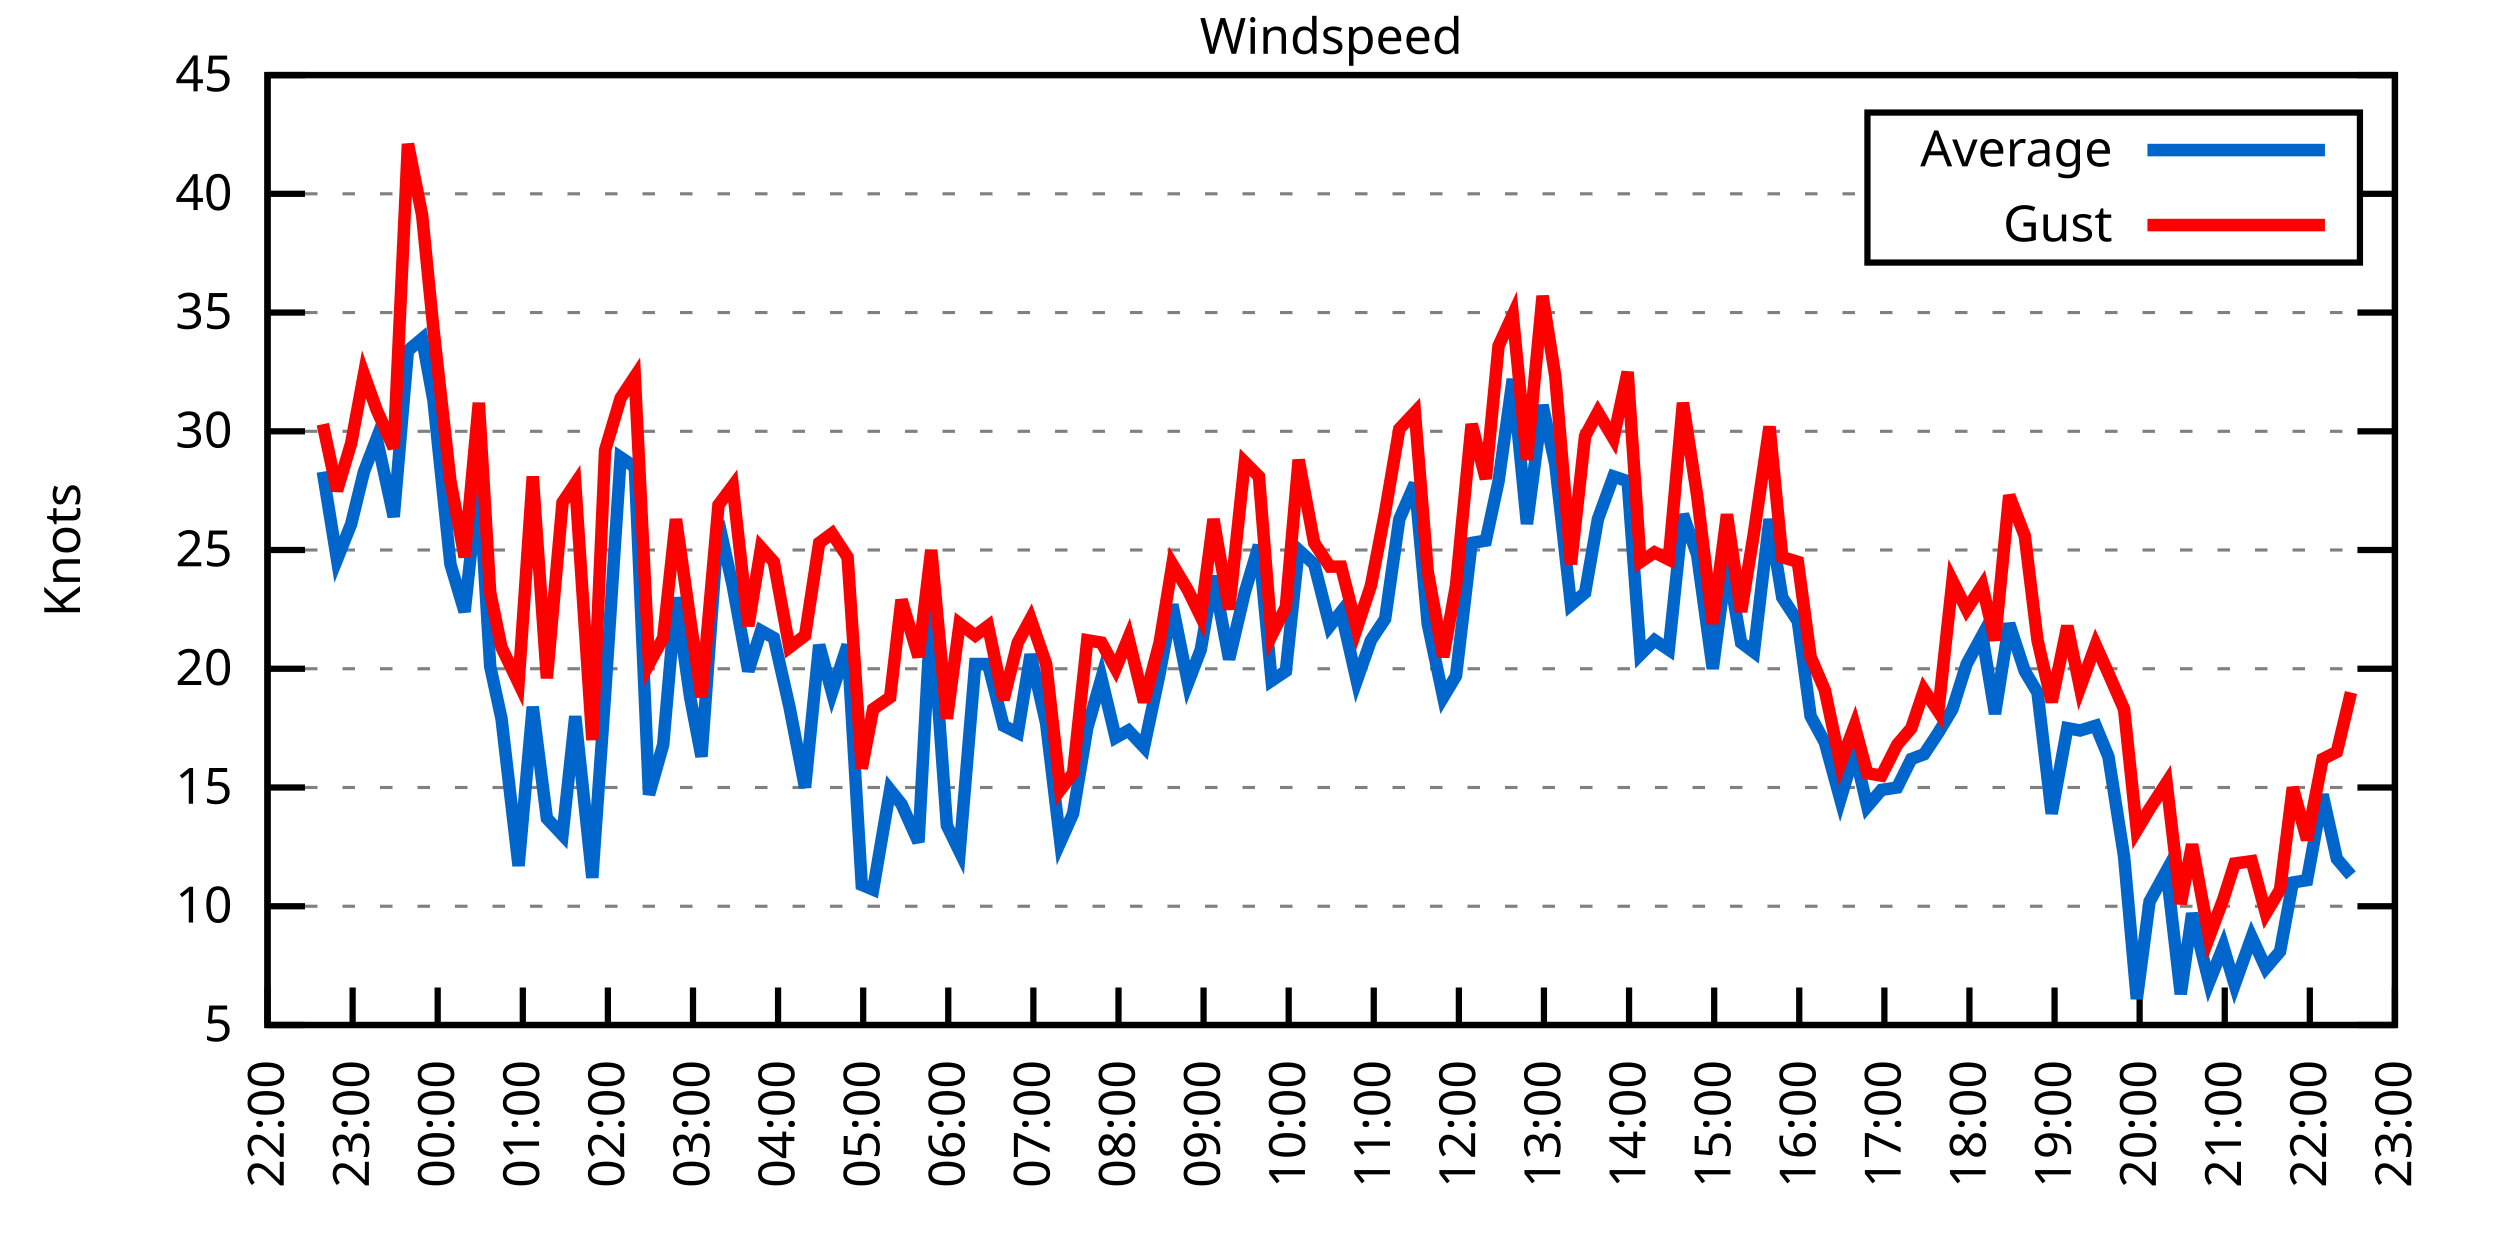
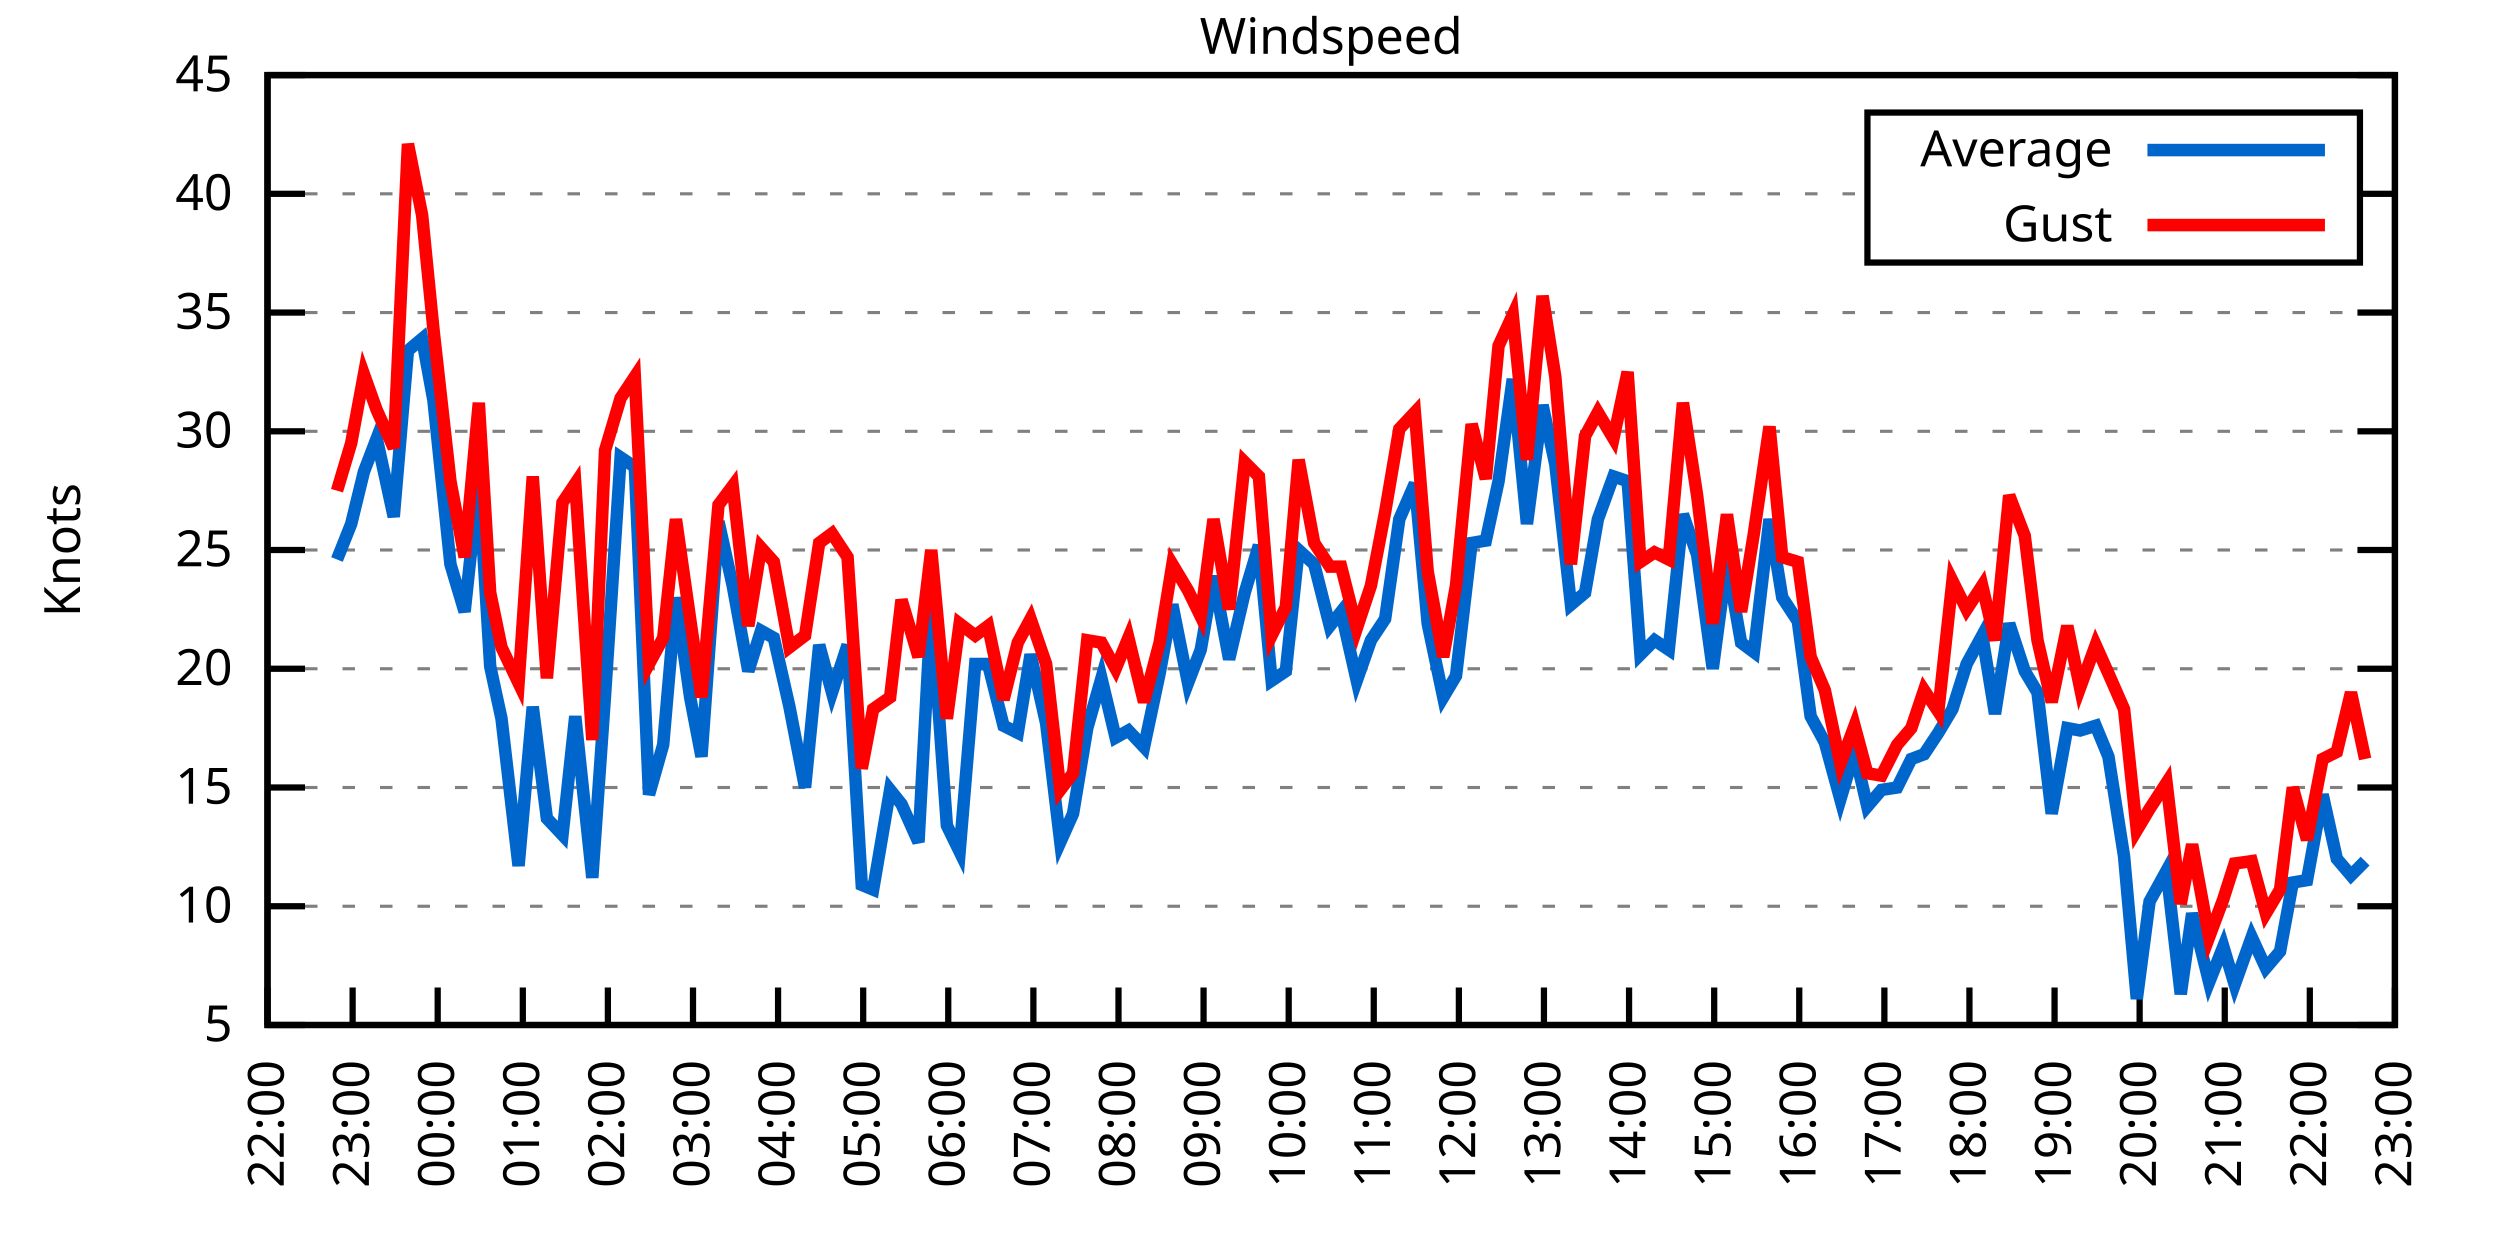
<svg xmlns="http://www.w3.org/2000/svg" xmlns:xlink="http://www.w3.org/1999/xlink" width="400" height="200" viewBox="0 0 400 200">
  <g id="gnuplot_canvas">
    <rect x="0" y="0" width="400" height="200" fill="none" />
    <defs>
      <circle id="gpDot" r="0.5" stroke-width="0.5" stroke="currentColor" />
      <path id="gpPt0" stroke-width="0.333" stroke="currentColor" d="M-1,0 h2 M0,-1 v2" />
      <path id="gpPt1" stroke-width="0.333" stroke="currentColor" d="M-1,-1 L1,1 M1,-1 L-1,1" />
      <path id="gpPt2" stroke-width="0.333" stroke="currentColor" d="M-1,0 L1,0 M0,-1 L0,1 M-1,-1 L1,1 M-1,1 L1,-1" />
      <rect id="gpPt3" stroke-width="0.333" stroke="currentColor" x="-1" y="-1" width="2" height="2" />
      <rect id="gpPt4" stroke-width="0.333" stroke="currentColor" fill="currentColor" x="-1" y="-1" width="2" height="2" />
      <circle id="gpPt5" stroke-width="0.333" stroke="currentColor" cx="0" cy="0" r="1" />
      <use xlink:href="#gpPt5" id="gpPt6" fill="currentColor" stroke="none" />
      <path id="gpPt7" stroke-width="0.333" stroke="currentColor" d="M0,-1.33 L-1.33,0.67 L1.33,0.67 z" />
      <use xlink:href="#gpPt7" id="gpPt8" fill="currentColor" stroke="none" />
      <use xlink:href="#gpPt7" id="gpPt9" stroke="currentColor" transform="rotate(180)" />
      <use xlink:href="#gpPt9" id="gpPt10" fill="currentColor" stroke="none" />
      <use xlink:href="#gpPt3" id="gpPt11" stroke="currentColor" transform="rotate(45)" />
      <use xlink:href="#gpPt11" id="gpPt12" fill="currentColor" stroke="none" />
      <path id="gpPt13" stroke-width="0.333" stroke="currentColor" d="M0,1.330 L1.265,0.411 L0.782,-1.067 L-0.782,-1.076 L-1.265,0.411 z" />
      <use xlink:href="#gpPt13" id="gpPt14" fill="currentColor" stroke="none" />
      <filter id="textbox" filterUnits="objectBoundingBox" x="0" y="0" height="1" width="1">
        <feFlood flood-color="white" flood-opacity="1" result="bgnd" />
        <feComposite in="SourceGraphic" in2="bgnd" operator="atop" />
      </filter>
      <filter id="greybox" filterUnits="objectBoundingBox" x="0" y="0" height="1" width="1">
        <feFlood flood-color="lightgrey" flood-opacity="1" result="grey" />
        <feComposite in="SourceGraphic" in2="grey" operator="atop" />
      </filter>
    </defs>
    <g fill="none" color="white" stroke="currentColor" stroke-width="1.00" stroke-linecap="butt" stroke-linejoin="miter">
</g>
    <g fill="none" color="black" stroke="currentColor" stroke-width="1.00" stroke-linecap="butt" stroke-linejoin="miter">
      <g stroke="none" shape-rendering="crispEdges">
        <polygon fill="rgb(255, 255, 255)" points="42.80,164.00 383.18,164.00 383.18,12.02 42.80,12.02 " />
      </g>
    </g>
    <g fill="none" color="black" stroke="currentColor" stroke-width="1.00" stroke-linecap="butt" stroke-linejoin="miter">
</g>
    <g fill="none" color="black" stroke="black" stroke-width="0.50" stroke-linecap="butt" stroke-linejoin="miter">
</g>
    <g fill="none" color="gray" stroke="currentColor" stroke-width="0.50" stroke-linecap="butt" stroke-linejoin="miter">
      <path stroke="gray" stroke-dasharray="2,4" class="gridline" d="M42.80,164.00 L383.19,164.00  " />
    </g>
    <g fill="none" color="gray" stroke="gray" stroke-width="1.00" stroke-linecap="butt" stroke-linejoin="miter">
</g>
    <g fill="none" color="black" stroke="currentColor" stroke-width="1.00" stroke-linecap="butt" stroke-linejoin="miter">
      <path stroke="black" d="M42.80,164.00 L48.80,164.00 M383.19,164.00 L377.19,164.00  " />
      <g transform="translate(37.20,166.60)" stroke="none" fill="black" font-family="Sans" font-size="8.00" text-anchor="end">
        <text>
          <tspan font-family="Sans"> 5</tspan>
        </text>
      </g>
    </g>
    <g fill="none" color="black" stroke="currentColor" stroke-width="1.00" stroke-linecap="butt" stroke-linejoin="miter">
</g>
    <g fill="none" color="black" stroke="black" stroke-width="0.50" stroke-linecap="butt" stroke-linejoin="miter">
</g>
    <g fill="none" color="gray" stroke="currentColor" stroke-width="0.50" stroke-linecap="butt" stroke-linejoin="miter">
      <path stroke="gray" stroke-dasharray="2,4" class="gridline" d="M42.80,145.00 L383.19,145.00  " />
    </g>
    <g fill="none" color="gray" stroke="gray" stroke-width="1.00" stroke-linecap="butt" stroke-linejoin="miter">
</g>
    <g fill="none" color="black" stroke="currentColor" stroke-width="1.00" stroke-linecap="butt" stroke-linejoin="miter">
      <path stroke="black" d="M42.80,145.00 L48.80,145.00 M383.19,145.00 L377.19,145.00  " />
      <g transform="translate(37.20,147.60)" stroke="none" fill="black" font-family="Sans" font-size="8.00" text-anchor="end">
        <text>
          <tspan font-family="Sans"> 10</tspan>
        </text>
      </g>
    </g>
    <g fill="none" color="black" stroke="currentColor" stroke-width="1.00" stroke-linecap="butt" stroke-linejoin="miter">
</g>
    <g fill="none" color="black" stroke="black" stroke-width="0.50" stroke-linecap="butt" stroke-linejoin="miter">
</g>
    <g fill="none" color="gray" stroke="currentColor" stroke-width="0.50" stroke-linecap="butt" stroke-linejoin="miter">
      <path stroke="gray" stroke-dasharray="2,4" class="gridline" d="M42.80,126.00 L383.19,126.00  " />
    </g>
    <g fill="none" color="gray" stroke="gray" stroke-width="1.00" stroke-linecap="butt" stroke-linejoin="miter">
</g>
    <g fill="none" color="black" stroke="currentColor" stroke-width="1.00" stroke-linecap="butt" stroke-linejoin="miter">
      <path stroke="black" d="M42.80,126.00 L48.80,126.00 M383.19,126.00 L377.19,126.00  " />
      <g transform="translate(37.20,128.60)" stroke="none" fill="black" font-family="Sans" font-size="8.00" text-anchor="end">
        <text>
          <tspan font-family="Sans"> 15</tspan>
        </text>
      </g>
    </g>
    <g fill="none" color="black" stroke="currentColor" stroke-width="1.00" stroke-linecap="butt" stroke-linejoin="miter">
</g>
    <g fill="none" color="black" stroke="black" stroke-width="0.50" stroke-linecap="butt" stroke-linejoin="miter">
</g>
    <g fill="none" color="gray" stroke="currentColor" stroke-width="0.50" stroke-linecap="butt" stroke-linejoin="miter">
      <path stroke="gray" stroke-dasharray="2,4" class="gridline" d="M42.80,107.00 L383.19,107.00  " />
    </g>
    <g fill="none" color="gray" stroke="gray" stroke-width="1.00" stroke-linecap="butt" stroke-linejoin="miter">
</g>
    <g fill="none" color="black" stroke="currentColor" stroke-width="1.00" stroke-linecap="butt" stroke-linejoin="miter">
      <path stroke="black" d="M42.80,107.00 L48.80,107.00 M383.19,107.00 L377.19,107.00  " />
      <g transform="translate(37.20,109.60)" stroke="none" fill="black" font-family="Sans" font-size="8.00" text-anchor="end">
        <text>
          <tspan font-family="Sans"> 20</tspan>
        </text>
      </g>
    </g>
    <g fill="none" color="black" stroke="currentColor" stroke-width="1.00" stroke-linecap="butt" stroke-linejoin="miter">
</g>
    <g fill="none" color="black" stroke="black" stroke-width="0.50" stroke-linecap="butt" stroke-linejoin="miter">
</g>
    <g fill="none" color="gray" stroke="currentColor" stroke-width="0.50" stroke-linecap="butt" stroke-linejoin="miter">
      <path stroke="gray" stroke-dasharray="2,4" class="gridline" d="M42.80,88.00 L383.19,88.00  " />
    </g>
    <g fill="none" color="gray" stroke="gray" stroke-width="1.00" stroke-linecap="butt" stroke-linejoin="miter">
</g>
    <g fill="none" color="black" stroke="currentColor" stroke-width="1.00" stroke-linecap="butt" stroke-linejoin="miter">
      <path stroke="black" d="M42.80,88.00 L48.80,88.00 M383.19,88.00 L377.19,88.00  " />
      <g transform="translate(37.20,90.60)" stroke="none" fill="black" font-family="Sans" font-size="8.00" text-anchor="end">
        <text>
          <tspan font-family="Sans"> 25</tspan>
        </text>
      </g>
    </g>
    <g fill="none" color="black" stroke="currentColor" stroke-width="1.00" stroke-linecap="butt" stroke-linejoin="miter">
</g>
    <g fill="none" color="black" stroke="black" stroke-width="0.50" stroke-linecap="butt" stroke-linejoin="miter">
</g>
    <g fill="none" color="gray" stroke="currentColor" stroke-width="0.50" stroke-linecap="butt" stroke-linejoin="miter">
      <path stroke="gray" stroke-dasharray="2,4" class="gridline" d="M42.80,69.01 L383.19,69.01  " />
    </g>
    <g fill="none" color="gray" stroke="gray" stroke-width="1.00" stroke-linecap="butt" stroke-linejoin="miter">
</g>
    <g fill="none" color="black" stroke="currentColor" stroke-width="1.00" stroke-linecap="butt" stroke-linejoin="miter">
      <path stroke="black" d="M42.80,69.01 L48.80,69.01 M383.19,69.01 L377.19,69.01  " />
      <g transform="translate(37.20,71.61)" stroke="none" fill="black" font-family="Sans" font-size="8.00" text-anchor="end">
        <text>
          <tspan font-family="Sans"> 30</tspan>
        </text>
      </g>
    </g>
    <g fill="none" color="black" stroke="currentColor" stroke-width="1.00" stroke-linecap="butt" stroke-linejoin="miter">
</g>
    <g fill="none" color="black" stroke="black" stroke-width="0.50" stroke-linecap="butt" stroke-linejoin="miter">
</g>
    <g fill="none" color="gray" stroke="currentColor" stroke-width="0.50" stroke-linecap="butt" stroke-linejoin="miter">
      <path stroke="gray" stroke-dasharray="2,4" class="gridline" d="M42.80,50.01 L383.19,50.01  " />
    </g>
    <g fill="none" color="gray" stroke="gray" stroke-width="1.00" stroke-linecap="butt" stroke-linejoin="miter">
</g>
    <g fill="none" color="black" stroke="currentColor" stroke-width="1.00" stroke-linecap="butt" stroke-linejoin="miter">
      <path stroke="black" d="M42.80,50.01 L48.80,50.01 M383.19,50.01 L377.19,50.01  " />
      <g transform="translate(37.20,52.61)" stroke="none" fill="black" font-family="Sans" font-size="8.00" text-anchor="end">
        <text>
          <tspan font-family="Sans"> 35</tspan>
        </text>
      </g>
    </g>
    <g fill="none" color="black" stroke="currentColor" stroke-width="1.00" stroke-linecap="butt" stroke-linejoin="miter">
</g>
    <g fill="none" color="black" stroke="black" stroke-width="0.50" stroke-linecap="butt" stroke-linejoin="miter">
</g>
    <g fill="none" color="gray" stroke="currentColor" stroke-width="0.50" stroke-linecap="butt" stroke-linejoin="miter">
      <path stroke="gray" stroke-dasharray="2,4" class="gridline" d="M42.80,31.01 L298.79,31.01 M377.59,31.01 L383.19,31.01  " />
    </g>
    <g fill="none" color="gray" stroke="gray" stroke-width="1.00" stroke-linecap="butt" stroke-linejoin="miter">
</g>
    <g fill="none" color="black" stroke="currentColor" stroke-width="1.00" stroke-linecap="butt" stroke-linejoin="miter">
      <path stroke="black" d="M42.80,31.01 L48.80,31.01 M383.19,31.01 L377.19,31.01  " />
      <g transform="translate(37.20,33.61)" stroke="none" fill="black" font-family="Sans" font-size="8.00" text-anchor="end">
        <text>
          <tspan font-family="Sans"> 40</tspan>
        </text>
      </g>
    </g>
    <g fill="none" color="black" stroke="currentColor" stroke-width="1.00" stroke-linecap="butt" stroke-linejoin="miter">
</g>
    <g fill="none" color="black" stroke="black" stroke-width="0.50" stroke-linecap="butt" stroke-linejoin="miter">
</g>
    <g fill="none" color="gray" stroke="currentColor" stroke-width="0.50" stroke-linecap="butt" stroke-linejoin="miter">
      <path stroke="gray" stroke-dasharray="2,4" class="gridline" d="M42.80,12.01 L383.19,12.01  " />
    </g>
    <g fill="none" color="gray" stroke="gray" stroke-width="1.00" stroke-linecap="butt" stroke-linejoin="miter">
</g>
    <g fill="none" color="black" stroke="currentColor" stroke-width="1.00" stroke-linecap="butt" stroke-linejoin="miter">
      <path stroke="black" d="M42.80,12.01 L48.80,12.01 M383.19,12.01 L377.19,12.01  " />
      <g transform="translate(37.20,14.61)" stroke="none" fill="black" font-family="Sans" font-size="8.00" text-anchor="end">
        <text>
          <tspan font-family="Sans"> 45</tspan>
        </text>
      </g>
    </g>
    <g fill="none" color="black" stroke="currentColor" stroke-width="1.00" stroke-linecap="butt" stroke-linejoin="miter">
      <path stroke="black" d="M42.80,164.00 L42.80,158.00  " />
      <g transform="translate(45.40,169.60) rotate(270.00)" stroke="none" fill="black" font-family="Sans" font-size="8.00" text-anchor="end">
        <text>
          <tspan font-family="Sans">22:00</tspan>
        </text>
      </g>
    </g>
    <g fill="none" color="black" stroke="currentColor" stroke-width="1.00" stroke-linecap="butt" stroke-linejoin="miter">
      <path stroke="black" d="M56.42,164.00 L56.42,158.00  " />
      <g transform="translate(59.02,169.60) rotate(270.00)" stroke="none" fill="black" font-family="Sans" font-size="8.00" text-anchor="end">
        <text>
          <tspan font-family="Sans">23:00</tspan>
        </text>
      </g>
    </g>
    <g fill="none" color="black" stroke="currentColor" stroke-width="1.00" stroke-linecap="butt" stroke-linejoin="miter">
      <path stroke="black" d="M70.03,164.00 L70.03,158.00  " />
      <g transform="translate(72.63,169.60) rotate(270.00)" stroke="none" fill="black" font-family="Sans" font-size="8.00" text-anchor="end">
        <text>
          <tspan font-family="Sans">00:00</tspan>
        </text>
      </g>
    </g>
    <g fill="none" color="black" stroke="currentColor" stroke-width="1.00" stroke-linecap="butt" stroke-linejoin="miter">
      <path stroke="black" d="M83.65,164.00 L83.65,158.00  " />
      <g transform="translate(86.25,169.60) rotate(270.00)" stroke="none" fill="black" font-family="Sans" font-size="8.00" text-anchor="end">
        <text>
          <tspan font-family="Sans">01:00</tspan>
        </text>
      </g>
    </g>
    <g fill="none" color="black" stroke="currentColor" stroke-width="1.00" stroke-linecap="butt" stroke-linejoin="miter">
      <path stroke="black" d="M97.26,164.00 L97.26,158.00  " />
      <g transform="translate(99.86,169.60) rotate(270.00)" stroke="none" fill="black" font-family="Sans" font-size="8.00" text-anchor="end">
        <text>
          <tspan font-family="Sans">02:00</tspan>
        </text>
      </g>
    </g>
    <g fill="none" color="black" stroke="currentColor" stroke-width="1.00" stroke-linecap="butt" stroke-linejoin="miter">
      <path stroke="black" d="M110.88,164.00 L110.88,158.00  " />
      <g transform="translate(113.48,169.60) rotate(270.00)" stroke="none" fill="black" font-family="Sans" font-size="8.00" text-anchor="end">
        <text>
          <tspan font-family="Sans">03:00</tspan>
        </text>
      </g>
    </g>
    <g fill="none" color="black" stroke="currentColor" stroke-width="1.00" stroke-linecap="butt" stroke-linejoin="miter">
      <path stroke="black" d="M124.49,164.00 L124.49,158.00  " />
      <g transform="translate(127.09,169.60) rotate(270.00)" stroke="none" fill="black" font-family="Sans" font-size="8.00" text-anchor="end">
        <text>
          <tspan font-family="Sans">04:00</tspan>
        </text>
      </g>
    </g>
    <g fill="none" color="black" stroke="currentColor" stroke-width="1.00" stroke-linecap="butt" stroke-linejoin="miter">
      <path stroke="black" d="M138.11,164.00 L138.11,158.00  " />
      <g transform="translate(140.71,169.60) rotate(270.00)" stroke="none" fill="black" font-family="Sans" font-size="8.00" text-anchor="end">
        <text>
          <tspan font-family="Sans">05:00</tspan>
        </text>
      </g>
    </g>
    <g fill="none" color="black" stroke="currentColor" stroke-width="1.00" stroke-linecap="butt" stroke-linejoin="miter">
      <path stroke="black" d="M151.72,164.00 L151.72,158.00  " />
      <g transform="translate(154.32,169.60) rotate(270.00)" stroke="none" fill="black" font-family="Sans" font-size="8.00" text-anchor="end">
        <text>
          <tspan font-family="Sans">06:00</tspan>
        </text>
      </g>
    </g>
    <g fill="none" color="black" stroke="currentColor" stroke-width="1.00" stroke-linecap="butt" stroke-linejoin="miter">
      <path stroke="black" d="M165.34,164.00 L165.34,158.00  " />
      <g transform="translate(167.94,169.60) rotate(270.00)" stroke="none" fill="black" font-family="Sans" font-size="8.00" text-anchor="end">
        <text>
          <tspan font-family="Sans">07:00</tspan>
        </text>
      </g>
    </g>
    <g fill="none" color="black" stroke="currentColor" stroke-width="1.00" stroke-linecap="butt" stroke-linejoin="miter">
      <path stroke="black" d="M178.96,164.00 L178.96,158.00  " />
      <g transform="translate(181.56,169.60) rotate(270.00)" stroke="none" fill="black" font-family="Sans" font-size="8.00" text-anchor="end">
        <text>
          <tspan font-family="Sans">08:00</tspan>
        </text>
      </g>
    </g>
    <g fill="none" color="black" stroke="currentColor" stroke-width="1.00" stroke-linecap="butt" stroke-linejoin="miter">
      <path stroke="black" d="M192.57,164.00 L192.57,158.00  " />
      <g transform="translate(195.17,169.60) rotate(270.00)" stroke="none" fill="black" font-family="Sans" font-size="8.00" text-anchor="end">
        <text>
          <tspan font-family="Sans">09:00</tspan>
        </text>
      </g>
    </g>
    <g fill="none" color="black" stroke="currentColor" stroke-width="1.00" stroke-linecap="butt" stroke-linejoin="miter">
      <path stroke="black" d="M206.19,164.00 L206.19,158.00  " />
      <g transform="translate(208.79,169.60) rotate(270.00)" stroke="none" fill="black" font-family="Sans" font-size="8.00" text-anchor="end">
        <text>
          <tspan font-family="Sans">10:00</tspan>
        </text>
      </g>
    </g>
    <g fill="none" color="black" stroke="currentColor" stroke-width="1.00" stroke-linecap="butt" stroke-linejoin="miter">
      <path stroke="black" d="M219.80,164.00 L219.80,158.00  " />
      <g transform="translate(222.40,169.60) rotate(270.00)" stroke="none" fill="black" font-family="Sans" font-size="8.00" text-anchor="end">
        <text>
          <tspan font-family="Sans">11:00</tspan>
        </text>
      </g>
    </g>
    <g fill="none" color="black" stroke="currentColor" stroke-width="1.00" stroke-linecap="butt" stroke-linejoin="miter">
      <path stroke="black" d="M233.42,164.00 L233.42,158.00  " />
      <g transform="translate(236.02,169.60) rotate(270.00)" stroke="none" fill="black" font-family="Sans" font-size="8.00" text-anchor="end">
        <text>
          <tspan font-family="Sans">12:00</tspan>
        </text>
      </g>
    </g>
    <g fill="none" color="black" stroke="currentColor" stroke-width="1.00" stroke-linecap="butt" stroke-linejoin="miter">
      <path stroke="black" d="M247.03,164.00 L247.03,158.00  " />
      <g transform="translate(249.63,169.60) rotate(270.00)" stroke="none" fill="black" font-family="Sans" font-size="8.00" text-anchor="end">
        <text>
          <tspan font-family="Sans">13:00</tspan>
        </text>
      </g>
    </g>
    <g fill="none" color="black" stroke="currentColor" stroke-width="1.00" stroke-linecap="butt" stroke-linejoin="miter">
      <path stroke="black" d="M260.65,164.00 L260.65,158.00  " />
      <g transform="translate(263.25,169.60) rotate(270.00)" stroke="none" fill="black" font-family="Sans" font-size="8.00" text-anchor="end">
        <text>
          <tspan font-family="Sans">14:00</tspan>
        </text>
      </g>
    </g>
    <g fill="none" color="black" stroke="currentColor" stroke-width="1.00" stroke-linecap="butt" stroke-linejoin="miter">
      <path stroke="black" d="M274.27,164.00 L274.27,158.00  " />
      <g transform="translate(276.87,169.60) rotate(270.00)" stroke="none" fill="black" font-family="Sans" font-size="8.00" text-anchor="end">
        <text>
          <tspan font-family="Sans">15:00</tspan>
        </text>
      </g>
    </g>
    <g fill="none" color="black" stroke="currentColor" stroke-width="1.00" stroke-linecap="butt" stroke-linejoin="miter">
      <path stroke="black" d="M287.88,164.00 L287.88,158.00  " />
      <g transform="translate(290.48,169.60) rotate(270.00)" stroke="none" fill="black" font-family="Sans" font-size="8.00" text-anchor="end">
        <text>
          <tspan font-family="Sans">16:00</tspan>
        </text>
      </g>
    </g>
    <g fill="none" color="black" stroke="currentColor" stroke-width="1.00" stroke-linecap="butt" stroke-linejoin="miter">
      <path stroke="black" d="M301.50,164.00 L301.50,158.00  " />
      <g transform="translate(304.10,169.60) rotate(270.00)" stroke="none" fill="black" font-family="Sans" font-size="8.00" text-anchor="end">
        <text>
          <tspan font-family="Sans">17:00</tspan>
        </text>
      </g>
    </g>
    <g fill="none" color="black" stroke="currentColor" stroke-width="1.00" stroke-linecap="butt" stroke-linejoin="miter">
      <path stroke="black" d="M315.11,164.00 L315.11,158.00  " />
      <g transform="translate(317.71,169.60) rotate(270.00)" stroke="none" fill="black" font-family="Sans" font-size="8.00" text-anchor="end">
        <text>
          <tspan font-family="Sans">18:00</tspan>
        </text>
      </g>
    </g>
    <g fill="none" color="black" stroke="currentColor" stroke-width="1.00" stroke-linecap="butt" stroke-linejoin="miter">
      <path stroke="black" d="M328.73,164.00 L328.73,158.00  " />
      <g transform="translate(331.33,169.60) rotate(270.00)" stroke="none" fill="black" font-family="Sans" font-size="8.00" text-anchor="end">
        <text>
          <tspan font-family="Sans">19:00</tspan>
        </text>
      </g>
    </g>
    <g fill="none" color="black" stroke="currentColor" stroke-width="1.00" stroke-linecap="butt" stroke-linejoin="miter">
      <path stroke="black" d="M342.34,164.00 L342.34,158.00  " />
      <g transform="translate(344.94,169.60) rotate(270.00)" stroke="none" fill="black" font-family="Sans" font-size="8.00" text-anchor="end">
        <text>
          <tspan font-family="Sans">20:00</tspan>
        </text>
      </g>
    </g>
    <g fill="none" color="black" stroke="currentColor" stroke-width="1.00" stroke-linecap="butt" stroke-linejoin="miter">
      <path stroke="black" d="M355.96,164.00 L355.96,158.00  " />
      <g transform="translate(358.56,169.60) rotate(270.00)" stroke="none" fill="black" font-family="Sans" font-size="8.00" text-anchor="end">
        <text>
          <tspan font-family="Sans">21:00</tspan>
        </text>
      </g>
    </g>
    <g fill="none" color="black" stroke="currentColor" stroke-width="1.00" stroke-linecap="butt" stroke-linejoin="miter">
      <path stroke="black" d="M369.57,164.00 L369.57,158.00  " />
      <g transform="translate(372.17,169.60) rotate(270.00)" stroke="none" fill="black" font-family="Sans" font-size="8.00" text-anchor="end">
        <text>
          <tspan font-family="Sans">22:00</tspan>
        </text>
      </g>
    </g>
    <g fill="none" color="black" stroke="currentColor" stroke-width="1.00" stroke-linecap="butt" stroke-linejoin="miter">
      <path stroke="black" d="M383.19,164.00 L383.19,158.00  " />
      <g transform="translate(385.79,169.60) rotate(270.00)" stroke="none" fill="black" font-family="Sans" font-size="8.00" text-anchor="end">
        <text>
          <tspan font-family="Sans">23:00</tspan>
        </text>
      </g>
    </g>
    <g fill="none" color="black" stroke="currentColor" stroke-width="1.00" stroke-linecap="butt" stroke-linejoin="miter">
</g>
    <g fill="none" color="black" stroke="currentColor" stroke-width="1.00" stroke-linecap="butt" stroke-linejoin="miter">
      <path stroke="black" d="M42.80,12.01 L42.80,164.00 L383.19,164.00 L383.19,12.01 L42.80,12.01 Z  " />
    </g>
    <g fill="none" color="black" stroke="currentColor" stroke-width="1.00" stroke-linecap="butt" stroke-linejoin="miter">
</g>
    <g fill="none" color="black" stroke="currentColor" stroke-width="1.00" stroke-linecap="butt" stroke-linejoin="miter">
      <path stroke="black" d="M298.79,42.01 L298.79,18.01 L377.59,18.01 L377.59,42.01 L298.79,42.01 Z  " />
    </g>
    <g id="Windspeed_plot_1">
      <g fill="none" color="white" stroke="black" stroke-width="2.00" stroke-linecap="butt" stroke-linejoin="miter">
</g>
      <g fill="none" color="black" stroke="currentColor" stroke-width="2.00" stroke-linecap="butt" stroke-linejoin="miter">
        <g transform="translate(337.99,26.61)" stroke="none" fill="black" font-family="Sans" font-size="8.00" text-anchor="end">
          <text>
            <tspan font-family="Sans">Average</tspan>
          </text>
        </g>
      </g>
      <g fill="none" color="black" stroke="currentColor" stroke-width="2.00" stroke-linecap="butt" stroke-linejoin="miter">
-         <path stroke="rgb(  0, 102, 204)" d="M343.59,24.01 L371.99,24.01 M51.65,75.47 L53.92,89.52 L56.19,83.83 L58.23,75.47 L60.27,70.15 L63.00,82.69   L65.27,56.09 L67.54,54.19 L69.35,64.07 L72.07,90.28 L74.34,97.88 L76.61,76.61 L78.43,106.62 L80.24,114.98   L82.97,138.54 L85.24,113.08 L87.50,130.94 L90.00,133.60 L92.04,114.60 L94.77,140.44 L96.81,111.18 L99.30,73.19   L101.57,74.71 L103.84,127.14 L106.11,119.16 L108.15,95.60 L110.42,111.56 L112.24,121.06 L114.96,83.45 L117.23,93.70   L119.73,107.38 L121.77,100.92 L123.81,102.06 L126.31,113.08 L128.81,126.00 L131.07,103.20 L133.12,110.80 L135.61,103.20   L137.88,141.58 L139.70,142.34 L142.42,126.38 L144.24,128.66 L146.96,134.74 L149.00,97.12 L151.50,132.08 L153.54,136.26   L156.04,106.24 L158.08,106.24 L160.57,116.12 L162.84,117.26 L164.89,104.72 L167.38,115.74 L169.65,134.74 L171.69,130.18   L173.96,116.50 L176.23,108.52 L178.50,118.02 L180.54,116.88 L183.04,119.54 L185.54,107.76 L187.58,96.74 L190.08,109.28   L192.12,103.96 L194.16,92.18 L196.66,105.48 L199.15,94.84 L201.42,87.25 L203.46,108.90 L205.73,107.38 L207.78,88.00   L210.27,90.28 L212.77,100.16 L214.58,97.88 L217.08,108.90 L219.35,102.44 L221.62,99.02 L223.89,83.07 L226.38,77.37   L228.43,99.78 L230.92,111.56 L232.96,108.14 L235.46,86.87 L237.73,86.49 L239.77,76.99 L242.04,60.65 L244.31,83.83   L246.81,64.83 L248.85,74.33 L251.35,96.74 L253.61,94.84 L255.66,83.07 L258.15,76.23 L260.42,76.99 L262.47,104.72   L264.73,102.44 L267.00,103.96 L269.27,82.31 L271.54,88.76 L274.04,107.00 L276.31,89.90 L278.58,102.82 L280.62,104.34   L283.12,83.07 L285.16,95.60 L287.65,99.40 L289.70,114.60 L291.97,118.78 L294.46,127.90 L296.73,120.30 L298.77,129.04   L301.04,126.38 L303.54,126.00 L305.81,121.44 L307.85,120.68 L310.12,117.26 L312.39,113.46 L314.66,106.24 L317.15,101.68   L319.20,114.22 L321.47,99.78 L323.96,107.38 L326.00,110.80 L328.27,130.18 L330.77,116.50 L332.81,116.88 L335.31,116.12   L337.35,121.06 L339.85,137.02 L341.89,159.82 L343.93,144.24 L346.65,139.30 L348.92,159.06 L350.74,146.14 L353.46,157.16   L355.73,151.46 L357.55,157.54 L360.27,149.94 L362.54,154.88 L364.81,152.22 L366.85,141.20 L369.12,140.82 L371.62,127.14   L373.89,137.40 L376.16,140.06  " />
+         <path stroke="rgb(  0, 102, 204)" d="M343.59,24.01 L371.99,24.01 M53.92,89.52 L56.19,83.83 L58.23,75.47 L60.27,70.15 L63.00,82.69 L65.27,56.09   L67.54,54.19 L69.35,64.07 L72.07,90.28 L74.34,97.88 L76.61,76.61 L78.43,106.62 L80.24,114.98 L82.97,138.54   L85.24,113.08 L87.50,130.94 L90.00,133.60 L92.04,114.60 L94.77,140.44 L96.81,111.18 L99.30,73.19 L101.57,74.71   L103.84,127.14 L106.11,119.16 L108.15,95.60 L110.42,111.56 L112.24,121.06 L114.96,83.45 L117.23,93.70 L119.73,107.38   L121.77,100.92 L123.81,102.06 L126.31,113.08 L128.81,126.00 L131.07,103.20 L133.12,110.80 L135.61,103.20 L137.88,141.58   L139.70,142.34 L142.42,126.38 L144.24,128.66 L146.96,134.74 L149.00,97.12 L151.50,132.08 L153.54,136.26 L156.04,106.24   L158.08,106.24 L160.57,116.12 L162.84,117.26 L164.89,104.72 L167.38,115.74 L169.65,134.74 L171.69,130.18 L173.96,116.50   L176.23,108.52 L178.50,118.02 L180.54,116.88 L183.04,119.54 L185.54,107.76 L187.58,96.74 L190.08,109.28 L192.12,103.96   L194.16,92.18 L196.66,105.48 L199.15,94.84 L201.42,87.25 L203.46,108.90 L205.73,107.38 L207.78,88.00 L210.27,90.28   L212.77,100.16 L214.58,97.88 L217.08,108.90 L219.35,102.44 L221.62,99.02 L223.89,83.07 L226.38,77.37 L228.43,99.78   L230.92,111.56 L232.96,108.14 L235.46,86.87 L237.73,86.49 L239.77,76.99 L242.04,60.65 L244.31,83.83 L246.81,64.83   L248.85,74.33 L251.35,96.74 L253.61,94.84 L255.66,83.07 L258.15,76.23 L260.42,76.99 L262.47,104.72 L264.73,102.44   L267.00,103.96 L269.27,82.31 L271.54,88.76 L274.04,107.00 L276.31,89.90 L278.58,102.82 L280.62,104.34 L283.12,83.07   L285.16,95.60 L287.65,99.40 L289.70,114.60 L291.97,118.78 L294.46,127.90 L296.73,120.30 L298.77,129.04 L301.04,126.38   L303.54,126.00 L305.81,121.44 L307.85,120.68 L310.12,117.26 L312.39,113.46 L314.66,106.24 L317.15,101.68 L319.20,114.22   L321.47,99.78 L323.96,107.38 L326.00,110.80 L328.27,130.18 L330.77,116.50 L332.81,116.88 L335.31,116.12 L337.35,121.06   L339.85,137.02 L341.89,159.82 L343.93,144.24 L346.65,139.30 L348.92,159.06 L350.74,146.14 L353.46,157.16 L355.73,151.46   L357.55,157.54 L360.27,149.94 L362.54,154.88 L364.81,152.22 L366.85,141.20 L369.12,140.82 L371.62,127.14 L373.89,137.40   L376.16,140.06 L378.42,137.78  " />
      </g>
    </g>
    <g id="Windspeed_plot_2">
      <g fill="none" color="black" stroke="currentColor" stroke-width="2.00" stroke-linecap="butt" stroke-linejoin="miter">
        <g transform="translate(337.99,38.61)" stroke="none" fill="black" font-family="Sans" font-size="8.00" text-anchor="end">
          <text>
            <tspan font-family="Sans">Gust</tspan>
          </text>
        </g>
      </g>
      <g fill="none" color="black" stroke="currentColor" stroke-width="2.00" stroke-linecap="butt" stroke-linejoin="miter">
-         <path stroke="rgb(255,   0,   0)" d="M343.59,36.01 L371.99,36.01 M51.65,67.87 L53.92,78.51 L56.19,70.91 L58.23,59.89 L60.27,65.59 L63.00,71.67   L65.27,23.03 L67.54,34.43 L69.35,52.67 L72.07,76.99 L74.34,89.14 L76.61,64.45 L78.43,94.84 L80.24,103.58   L82.97,109.28 L85.24,76.23 L87.50,108.52 L90.00,80.41 L92.04,77.37 L94.77,118.40 L96.81,72.05 L99.30,63.69   L101.57,60.27 L103.84,106.24 L106.11,102.06 L108.15,83.07 L110.42,99.02 L112.24,111.56 L114.96,80.79 L117.23,77.75   L119.73,100.16 L121.77,87.63 L123.81,89.90 L126.31,103.58 L128.81,101.68 L131.07,86.87 L133.12,85.35 L135.61,89.14   L137.88,122.96 L139.70,113.46 L142.42,111.56 L144.24,95.98 L146.96,105.10 L149.00,88.00 L151.50,114.98 L153.54,99.78   L156.04,101.68 L158.08,100.16 L160.57,111.94 L162.84,102.82 L164.89,99.02 L167.38,106.24 L169.65,126.38 L171.69,123.72   L173.96,102.44 L176.23,102.82 L178.50,107.00 L180.54,102.06 L183.04,112.32 L185.54,102.82 L187.58,90.28 L190.08,94.46   L192.12,98.64 L194.16,83.07 L196.66,97.50 L199.15,73.95 L201.42,76.23 L203.46,101.68 L205.73,97.12 L207.78,73.57   L210.27,86.87 L212.77,90.66 L214.58,90.66 L217.08,100.54 L219.35,93.70 L221.62,81.93 L223.89,68.63 L226.38,65.97   L228.43,91.42 L230.92,105.10 L232.96,93.70 L235.46,67.87 L237.73,76.61 L239.77,55.33 L242.04,50.39 L244.31,73.57   L246.81,47.35 L248.85,60.27 L251.35,90.28 L253.61,69.77 L255.66,65.97 L258.15,70.15 L260.42,59.51 L262.47,89.90   L264.73,88.38 L267.00,89.52 L269.27,64.45 L271.54,79.27 L274.04,99.78 L276.31,82.31 L278.58,97.88 L280.62,85.35   L283.12,68.25 L285.16,89.14 L287.65,89.90 L289.70,105.10 L291.97,110.42 L294.46,122.20 L296.73,116.12 L298.77,123.72   L301.04,124.10 L303.54,119.16 L305.81,116.50 L307.85,110.42 L310.12,113.84 L312.39,92.94 L314.66,97.50 L317.15,93.70   L319.20,102.44 L321.47,79.27 L323.96,85.73 L326.00,102.44 L328.27,112.32 L330.77,100.16 L332.81,110.04 L335.31,103.20   L337.35,107.76 L339.85,113.46 L341.89,132.84 L343.93,129.42 L346.65,125.24 L348.92,144.62 L350.74,135.12 L353.46,149.94   L355.73,143.86 L357.55,138.16 L360.27,137.78 L362.54,146.14 L364.81,142.34 L366.85,126.00 L369.12,134.36 L371.62,121.44   L373.89,120.30 L376.16,110.80  " />
+         <path stroke="rgb(255,   0,   0)" d="M343.59,36.01 L371.99,36.01 M53.92,78.51 L56.19,70.91 L58.23,59.89 L60.27,65.59 L63.00,71.67 L65.27,23.03   L67.54,34.43 L69.35,52.67 L72.07,76.99 L74.34,89.14 L76.61,64.45 L78.43,94.84 L80.24,103.58 L82.97,109.28   L85.24,76.23 L87.50,108.52 L90.00,80.41 L92.04,77.37 L94.77,118.40 L96.81,72.05 L99.30,63.69 L101.57,60.27   L103.84,106.24 L106.11,102.06 L108.15,83.07 L110.42,99.02 L112.24,111.56 L114.96,80.79 L117.23,77.75 L119.73,100.16   L121.77,87.63 L123.81,89.90 L126.31,103.58 L128.81,101.68 L131.07,86.87 L133.12,85.35 L135.61,89.14 L137.88,122.96   L139.70,113.46 L142.42,111.56 L144.24,95.98 L146.96,105.10 L149.00,88.00 L151.50,114.98 L153.54,99.78 L156.04,101.68   L158.08,100.16 L160.57,111.94 L162.84,102.82 L164.89,99.02 L167.38,106.24 L169.65,126.38 L171.69,123.72 L173.96,102.44   L176.23,102.82 L178.50,107.00 L180.54,102.06 L183.04,112.32 L185.54,102.82 L187.58,90.28 L190.08,94.46 L192.12,98.64   L194.16,83.07 L196.66,97.50 L199.15,73.95 L201.42,76.23 L203.46,101.68 L205.73,97.12 L207.78,73.57 L210.27,86.87   L212.77,90.66 L214.58,90.66 L217.08,100.54 L219.35,93.70 L221.62,81.93 L223.89,68.63 L226.38,65.97 L228.43,91.42   L230.92,105.10 L232.96,93.70 L235.46,67.87 L237.73,76.61 L239.77,55.33 L242.04,50.39 L244.31,73.57 L246.81,47.35   L248.85,60.27 L251.35,90.28 L253.61,69.77 L255.66,65.97 L258.15,70.15 L260.42,59.51 L262.47,89.90 L264.73,88.38   L267.00,89.52 L269.27,64.45 L271.54,79.27 L274.04,99.78 L276.31,82.31 L278.58,97.88 L280.62,85.35 L283.12,68.25   L285.16,89.14 L287.65,89.90 L289.70,105.10 L291.97,110.42 L294.46,122.20 L296.73,116.12 L298.77,123.72 L301.04,124.10   L303.54,119.16 L305.81,116.50 L307.85,110.42 L310.12,113.84 L312.39,92.94 L314.66,97.50 L317.15,93.70 L319.20,102.44   L321.47,79.27 L323.96,85.73 L326.00,102.44 L328.27,112.32 L330.77,100.16 L332.81,110.04 L335.31,103.20 L337.35,107.76   L339.85,113.46 L341.89,132.84 L343.93,129.42 L346.65,125.24 L348.92,144.62 L350.74,135.12 L353.46,149.94 L355.73,143.86   L357.55,138.16 L360.27,137.78 L362.54,146.14 L364.81,142.34 L366.85,126.00 L369.12,134.36 L371.62,121.44 L373.89,120.30   L376.16,110.80 L378.42,121.44  " />
      </g>
    </g>
    <g fill="none" color="black" stroke="currentColor" stroke-width="2.00" stroke-linecap="butt" stroke-linejoin="miter">
</g>
    <g fill="none" color="black" stroke="black" stroke-width="1.00" stroke-linecap="butt" stroke-linejoin="miter">
</g>
    <g fill="none" color="black" stroke="currentColor" stroke-width="1.00" stroke-linecap="butt" stroke-linejoin="miter">
      <path stroke="black" d="M42.80,12.01 L42.80,164.00 L383.19,164.00 L383.19,12.01 L42.80,12.01 Z  " />
      <g transform="translate(12.80,88.01) rotate(270.00)" stroke="none" fill="black" font-family="Sans" font-size="8.00" text-anchor="middle">
        <text>
          <tspan font-family="Sans">Knots</tspan>
        </text>
      </g>
    </g>
    <g fill="none" color="black" stroke="currentColor" stroke-width="1.00" stroke-linecap="butt" stroke-linejoin="miter">
</g>
    <g fill="none" color="black" stroke="currentColor" stroke-width="1.00" stroke-linecap="butt" stroke-linejoin="miter">
      <g transform="translate(212.99,8.61)" stroke="none" fill="black" font-family="Sans" font-size="8.00" text-anchor="middle">
        <text>
          <tspan font-family="Sans">Windspeed</tspan>
        </text>
      </g>
    </g>
    <g fill="none" color="black" stroke="currentColor" stroke-width="1.00" stroke-linecap="butt" stroke-linejoin="miter">
</g>
  </g>
</svg>
